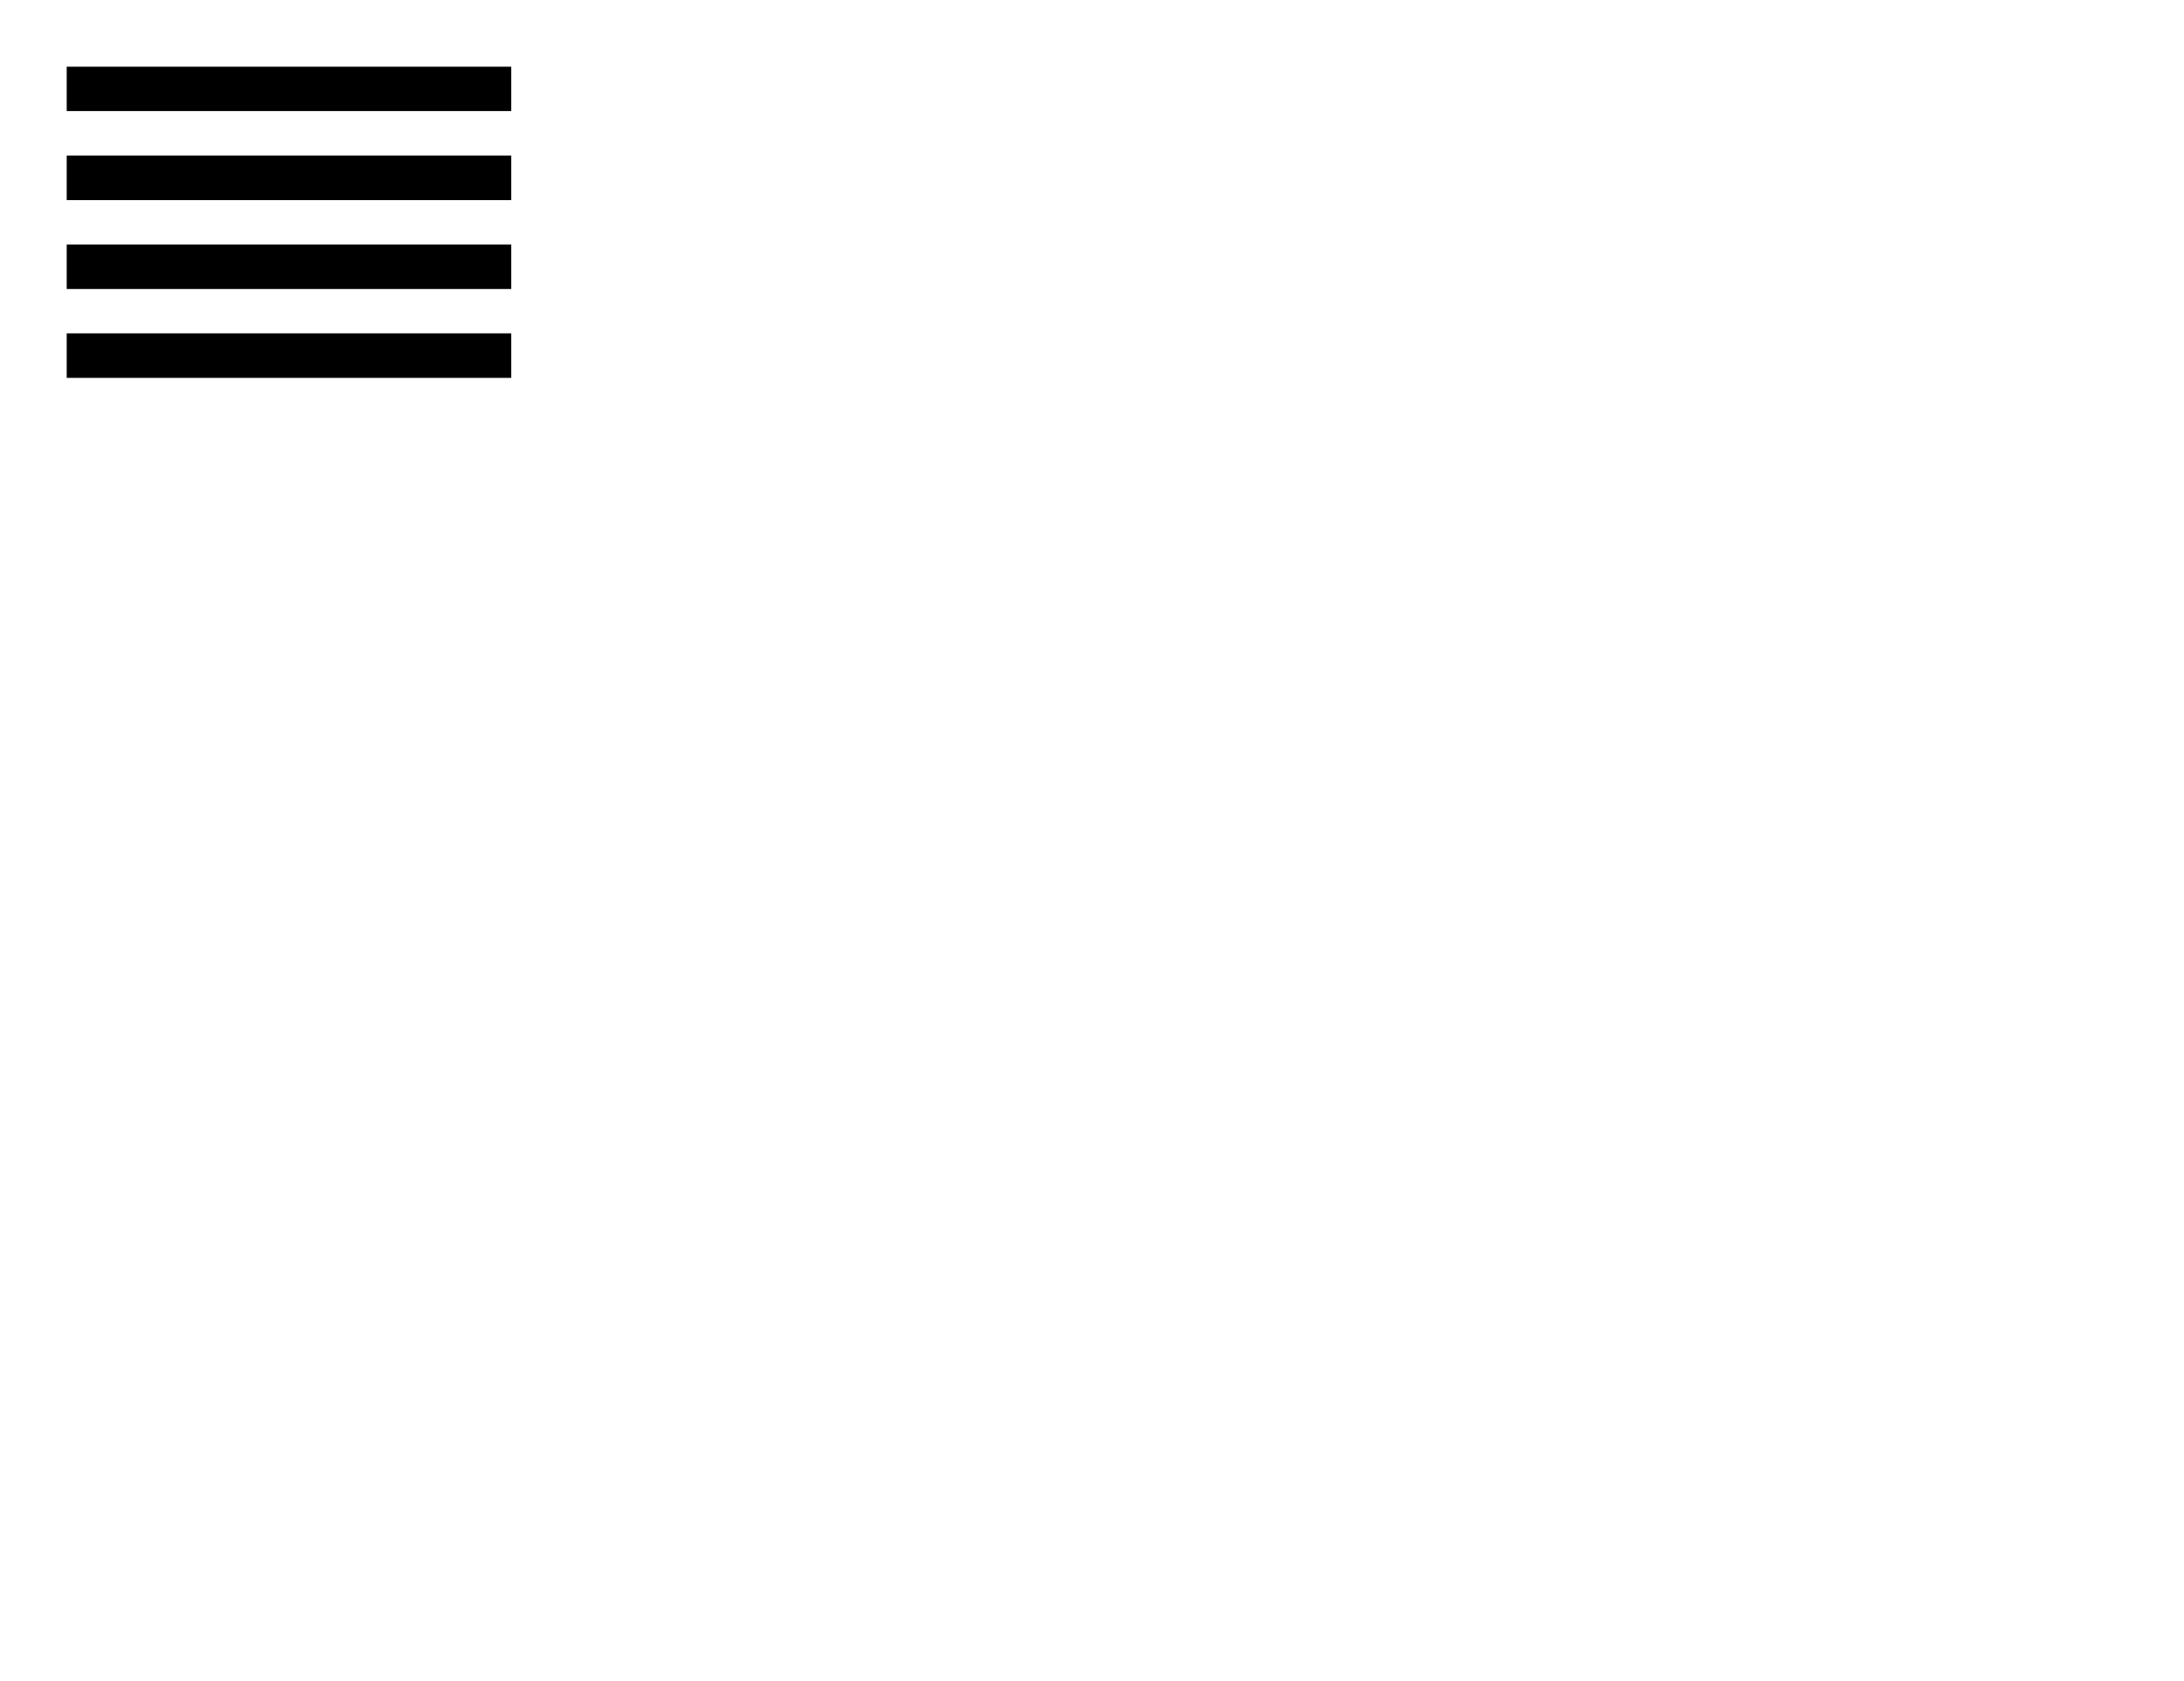
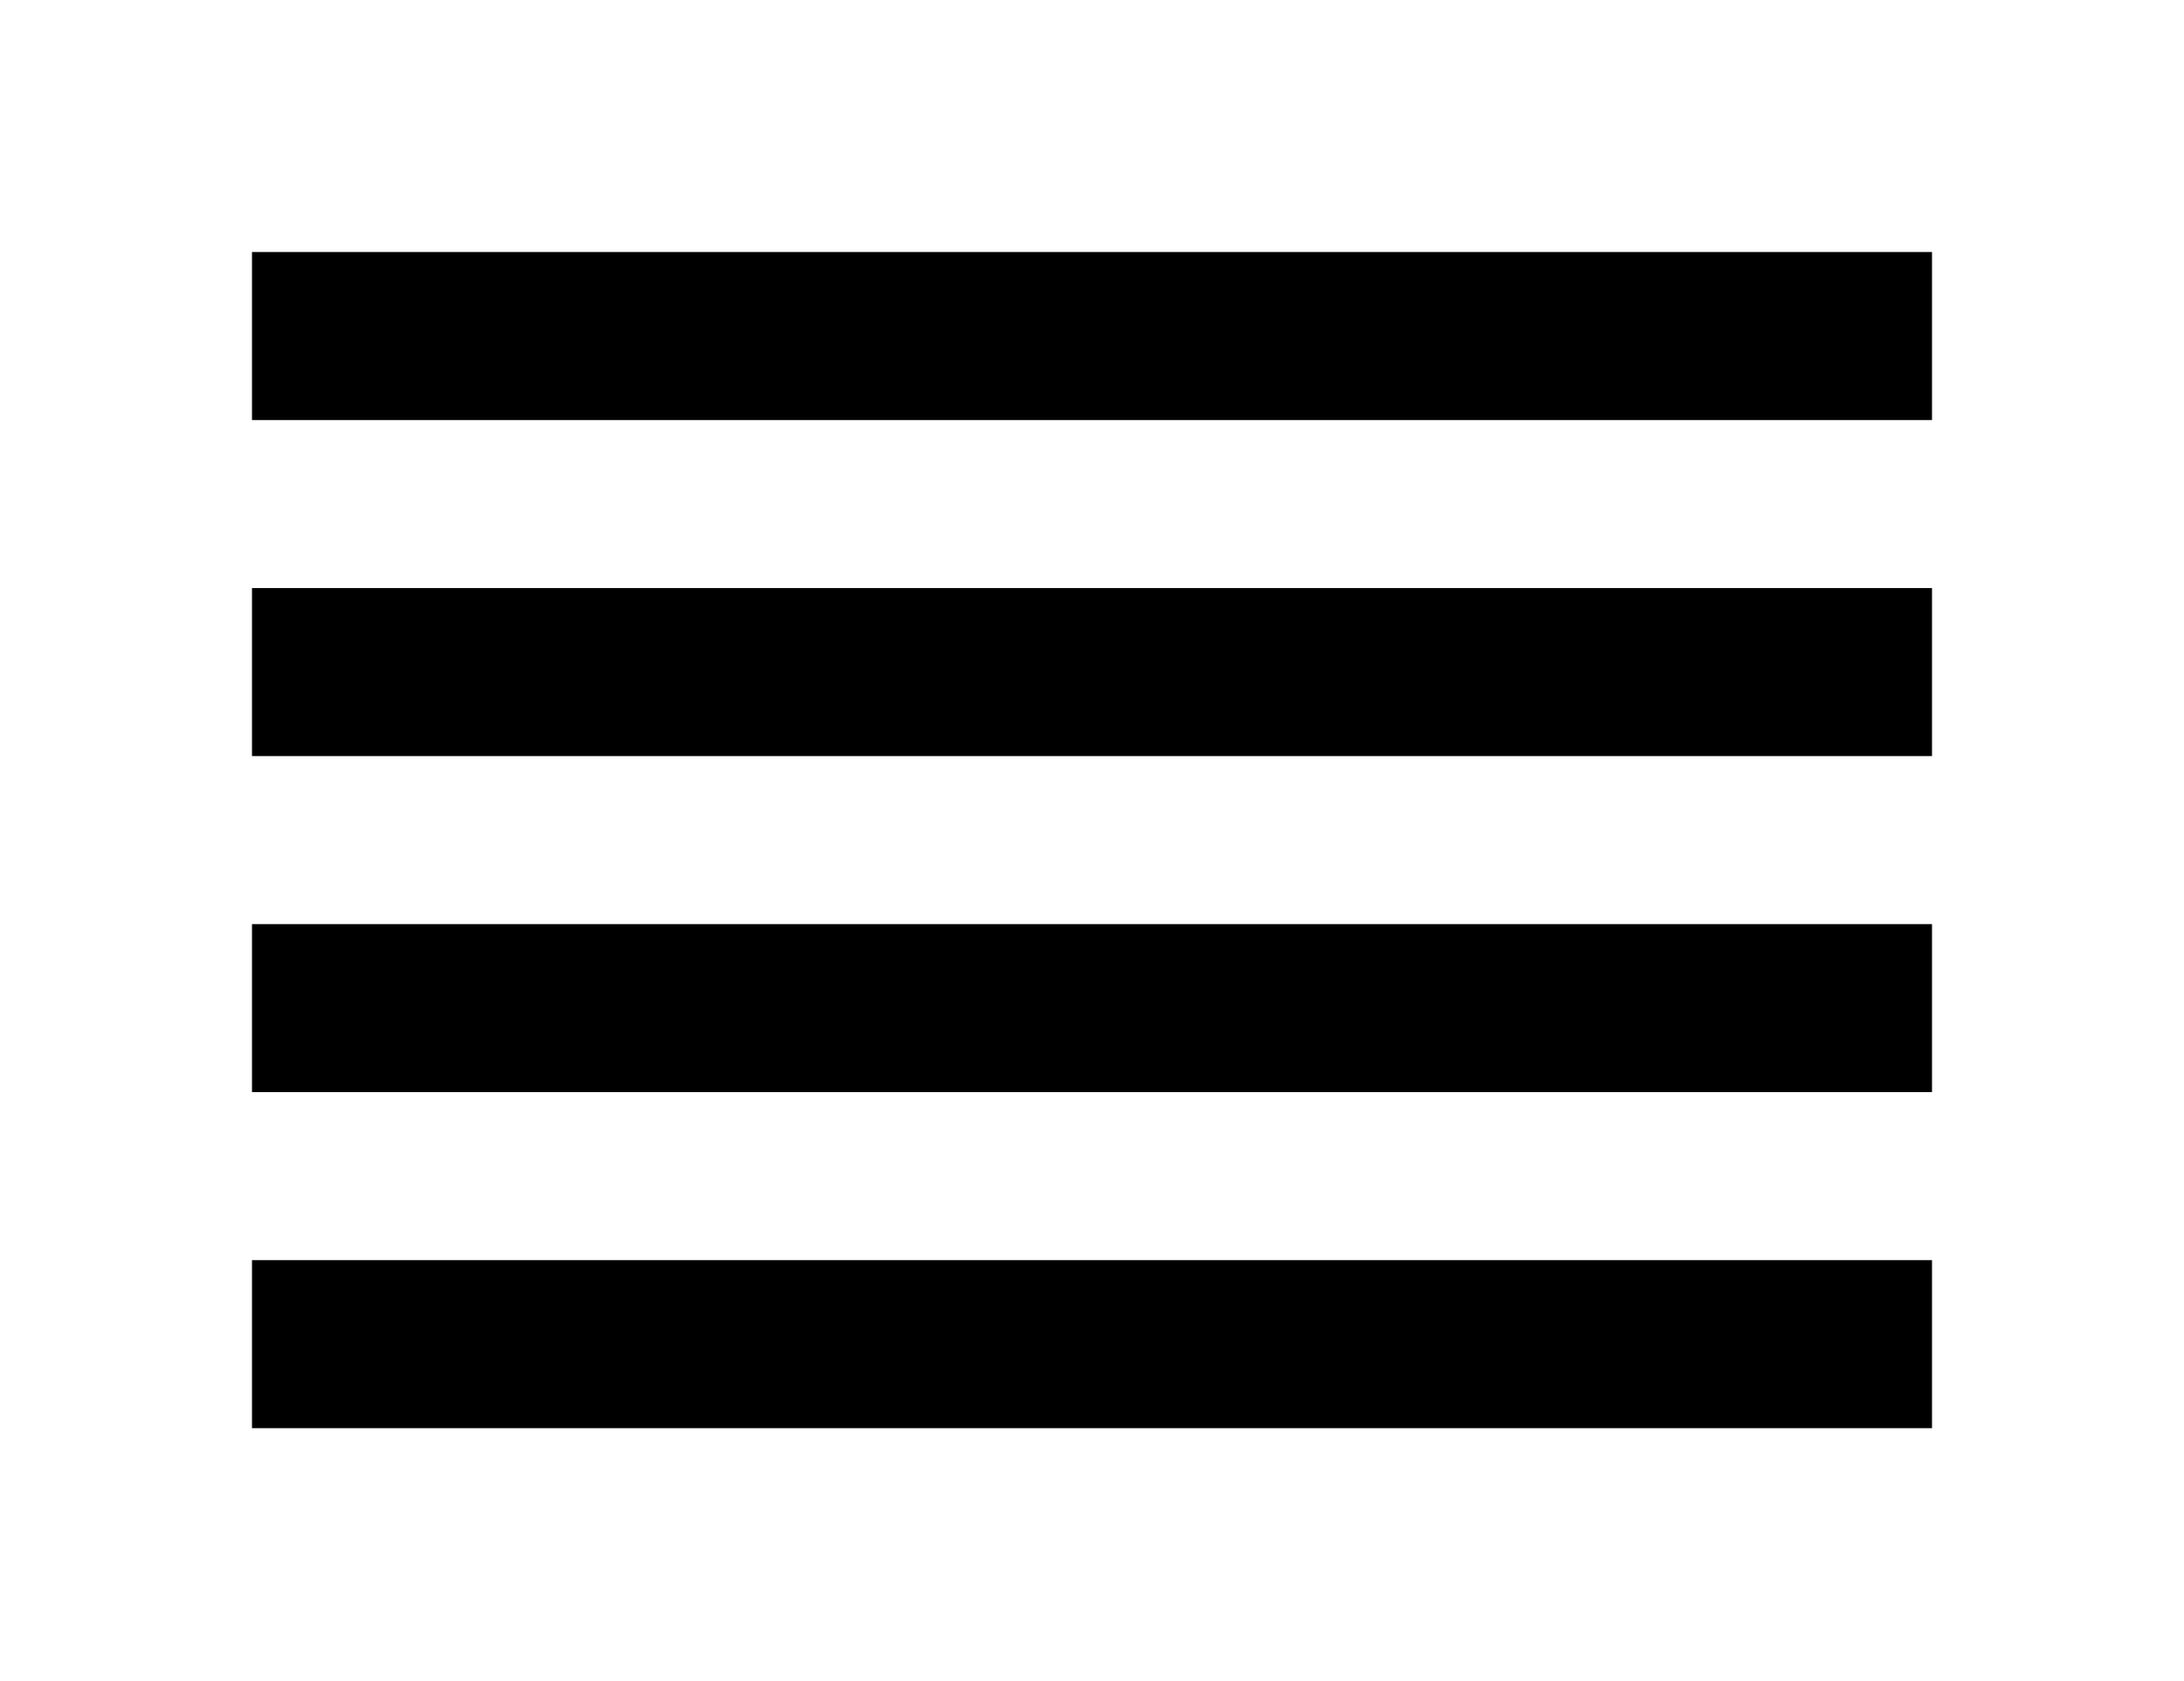
<svg width="13" height="10">
-   <path d="M 0.397,0.397 V 0.661 H 3.043 V 0.397 Z M 0.397,0.926 V 1.191 H 3.043 V 0.926 Z M 0.397,1.455 V 1.72 H 3.043 V 1.455 Z M 0.397,1.984 V 2.249 H 3.043 V 1.984 Z" />
+   <path d="M 1.5,1.5 V 2.5 H 11.5 V 1.5 Z M 1.5,3.5 V 4.5 H 11.5 V 3.5 Z M 1.5,5.5 V 6.5 H 11.5 V 5.5 Z M 1.5,7.5 V 8.5 H 11.5 V 7.5 Z" />
</svg>
